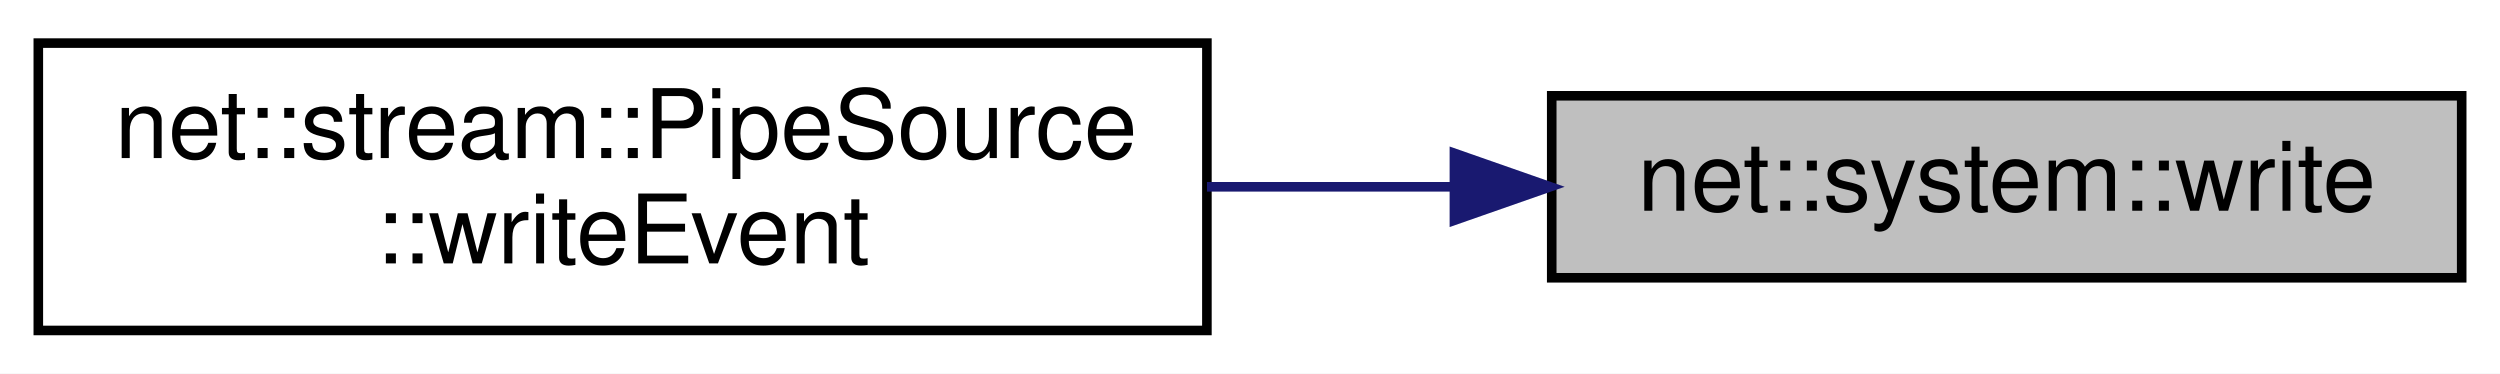
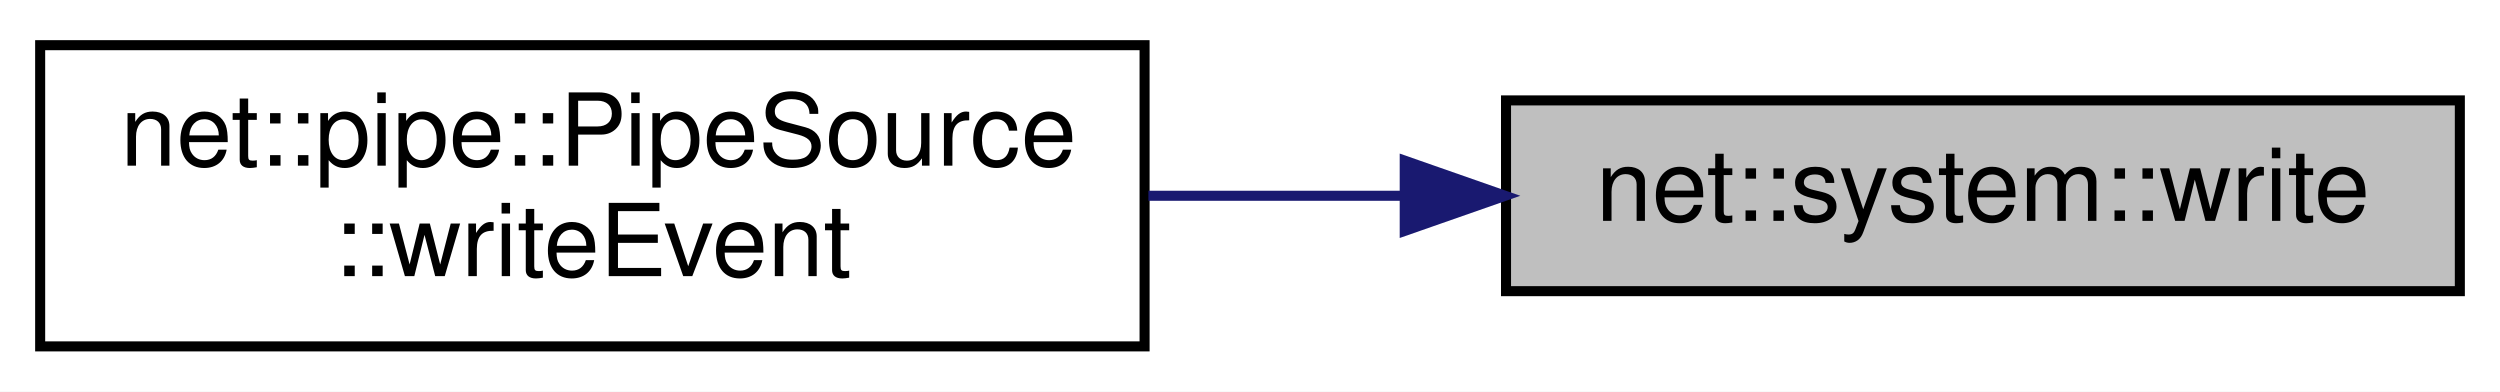
- <svg xmlns="http://www.w3.org/2000/svg" xmlns:xlink="http://www.w3.org/1999/xlink" width="261pt" height="39pt" viewBox="0.00 0.00 261.00 39.00">
+ <svg xmlns="http://www.w3.org/2000/svg" xmlns:xlink="http://www.w3.org/1999/xlink" width="249pt" height="39pt" viewBox="0.00 0.00 249.00 39.00">
  <g id="graph0" class="graph" transform="scale(1 1) rotate(0) translate(4 35)">
-     <polygon fill="white" stroke="transparent" points="-4,4 -4,-35 257,-35 257,4 -4,4" />
+     <polygon fill="white" stroke="transparent" points="-4,4 -4,-35 245,-35 245,4 -4,4" />
    <g id="node1" class="node">
      <g id="a_node1">
        <a xlink:title=" ">
-           <polygon fill="#bfbfbf" stroke="black" points="158,-6 158,-25 253,-25 253,-6 158,-6" />
-           <text text-anchor="middle" x="205.5" y="-13" font-family="Helvetica,sans-Serif" font-size="10.00">net::system::write</text>
+           <polygon fill="#bfbfbf" stroke="black" points="146,-6 146,-25 241,-25 241,-6 146,-6" />
+           <text text-anchor="middle" x="193.5" y="-13" font-family="Helvetica,sans-Serif" font-size="10.00">net::system::write</text>
        </a>
      </g>
    </g>
    <g id="node2" class="node">
      <g id="a_node2">
-         <a xlink:href="classnet_1_1stream_1_1_pipe_source.html#a18f1ac9bf60b45f9c00467afdfc4c376" target="_top" xlink:title=" ">
-           <polygon fill="white" stroke="black" points="0,-0.5 0,-30.5 122,-30.5 122,-0.5 0,-0.5" />
-           <text text-anchor="start" x="8" y="-18.5" font-family="Helvetica,sans-Serif" font-size="10.00">net::stream::PipeSource</text>
-           <text text-anchor="middle" x="61" y="-7.5" font-family="Helvetica,sans-Serif" font-size="10.00">::writeEvent</text>
+         <a xlink:href="classnet_1_1pipe_1_1_pipe_source.html#a5430a39ef5a266f0a42910d4713fe1cf" target="_top" xlink:title=" ">
+           <polygon fill="white" stroke="black" points="0,-0.5 0,-30.5 110,-30.5 110,-0.5 0,-0.5" />
+           <text text-anchor="start" x="8" y="-18.5" font-family="Helvetica,sans-Serif" font-size="10.00">net::pipe::PipeSource</text>
+           <text text-anchor="middle" x="55" y="-7.5" font-family="Helvetica,sans-Serif" font-size="10.00">::writeEvent</text>
        </a>
      </g>
    </g>
    <g id="edge1" class="edge">
-       <path fill="none" stroke="midnightblue" d="M147.71,-15.5C139.26,-15.5 130.52,-15.5 122.01,-15.5" />
-       <polygon fill="midnightblue" stroke="midnightblue" points="147.84,-19 157.84,-15.5 147.84,-12 147.84,-19" />
+       <path fill="none" stroke="midnightblue" d="M135.8,-15.5C127.39,-15.5 118.74,-15.5 110.38,-15.5" />
+       <polygon fill="midnightblue" stroke="midnightblue" points="135.91,-19 145.91,-15.5 135.91,-12 135.91,-19" />
    </g>
  </g>
</svg>
